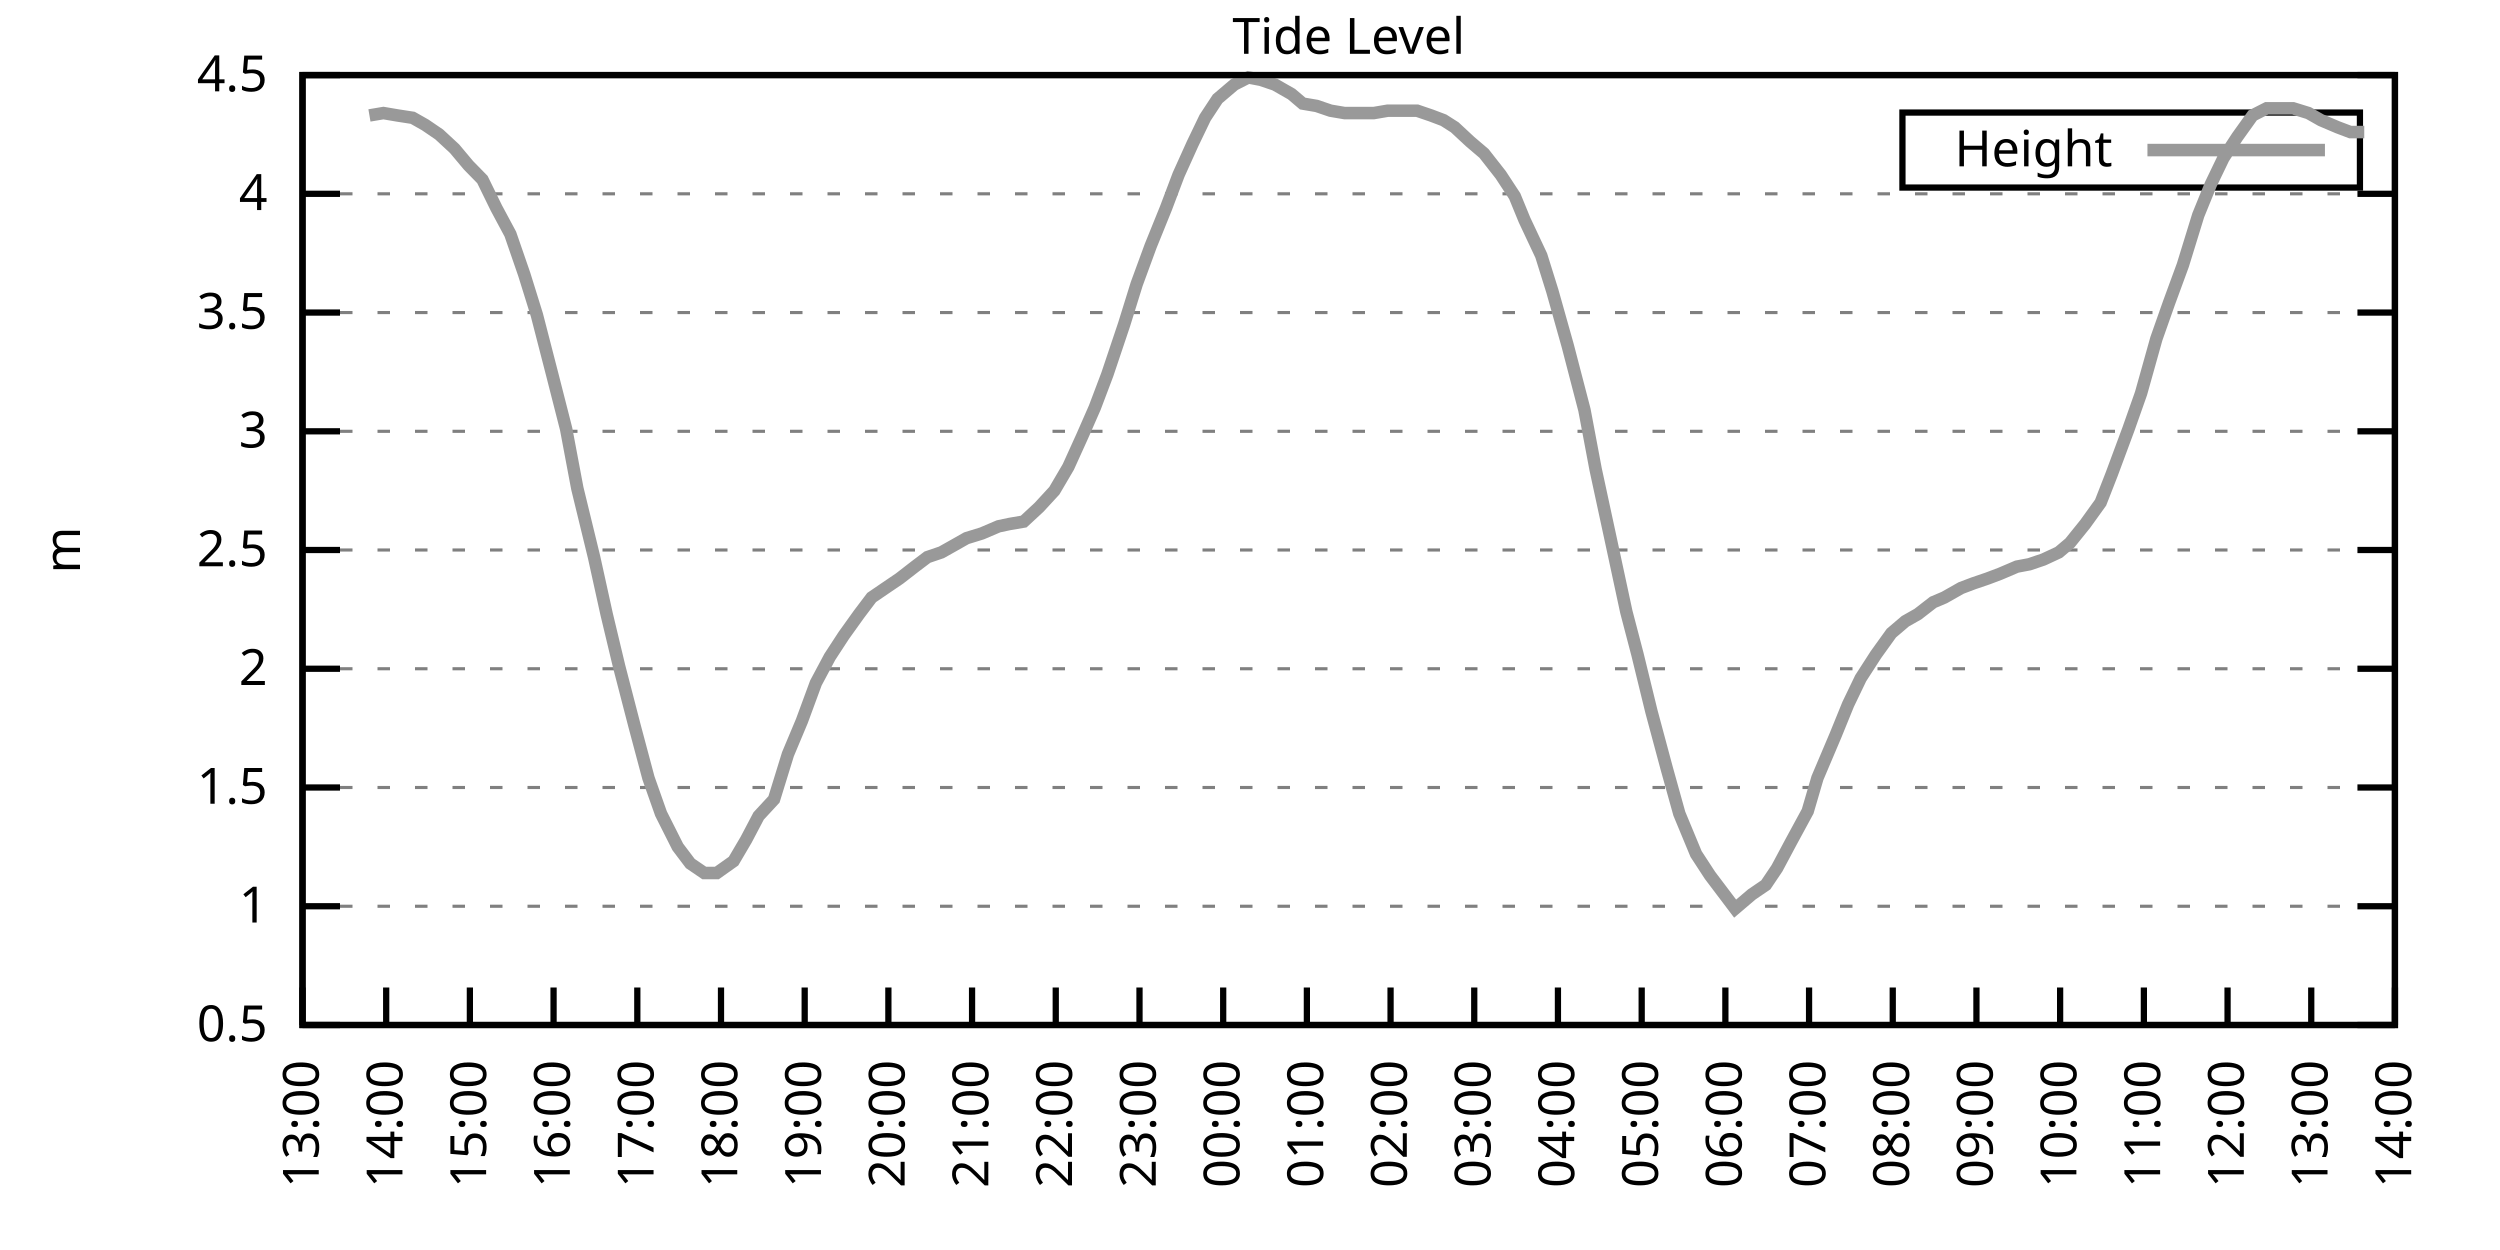
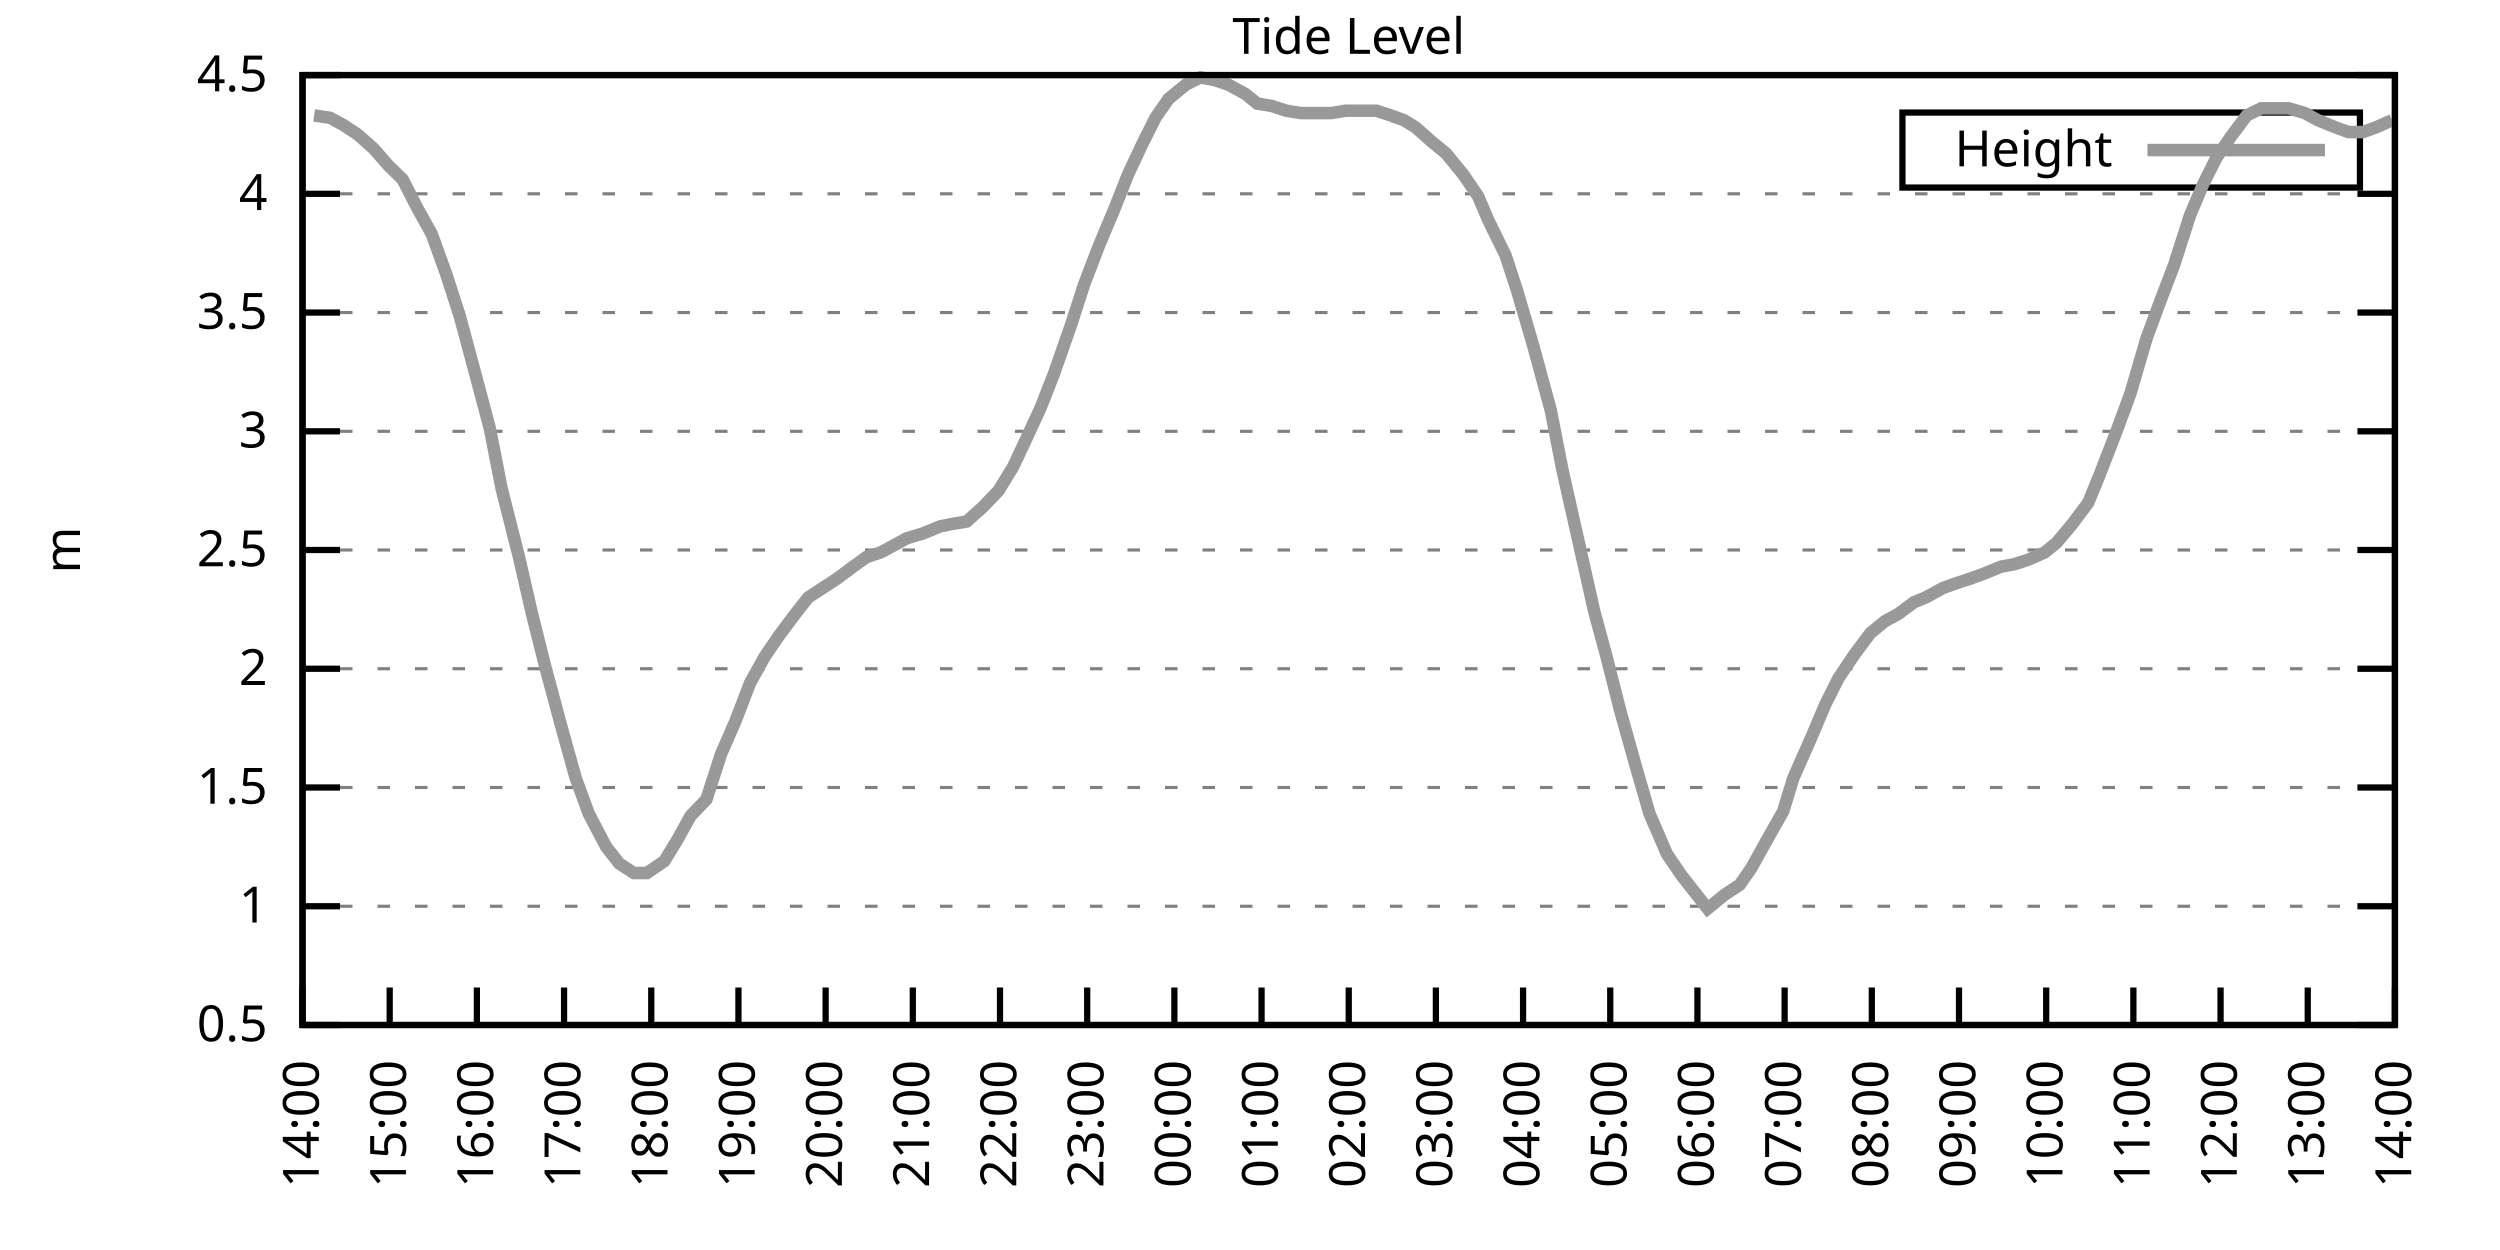
<svg xmlns="http://www.w3.org/2000/svg" xmlns:xlink="http://www.w3.org/1999/xlink" width="400" height="200" viewBox="0 0 400 200">
  <g id="gnuplot_canvas">
    <rect x="0" y="0" width="400" height="200" fill="none" />
    <defs>
      <circle id="gpDot" r="0.5" stroke-width="0.5" stroke="currentColor" />
      <path id="gpPt0" stroke-width="0.333" stroke="currentColor" d="M-1,0 h2 M0,-1 v2" />
      <path id="gpPt1" stroke-width="0.333" stroke="currentColor" d="M-1,-1 L1,1 M1,-1 L-1,1" />
      <path id="gpPt2" stroke-width="0.333" stroke="currentColor" d="M-1,0 L1,0 M0,-1 L0,1 M-1,-1 L1,1 M-1,1 L1,-1" />
      <rect id="gpPt3" stroke-width="0.333" stroke="currentColor" x="-1" y="-1" width="2" height="2" />
      <rect id="gpPt4" stroke-width="0.333" stroke="currentColor" fill="currentColor" x="-1" y="-1" width="2" height="2" />
      <circle id="gpPt5" stroke-width="0.333" stroke="currentColor" cx="0" cy="0" r="1" />
      <use xlink:href="#gpPt5" id="gpPt6" fill="currentColor" stroke="none" />
      <path id="gpPt7" stroke-width="0.333" stroke="currentColor" d="M0,-1.33 L-1.33,0.67 L1.33,0.67 z" />
      <use xlink:href="#gpPt7" id="gpPt8" fill="currentColor" stroke="none" />
      <use xlink:href="#gpPt7" id="gpPt9" stroke="currentColor" transform="rotate(180)" />
      <use xlink:href="#gpPt9" id="gpPt10" fill="currentColor" stroke="none" />
      <use xlink:href="#gpPt3" id="gpPt11" stroke="currentColor" transform="rotate(45)" />
      <use xlink:href="#gpPt11" id="gpPt12" fill="currentColor" stroke="none" />
      <path id="gpPt13" stroke-width="0.333" stroke="currentColor" d="M0,1.330 L1.265,0.411 L0.782,-1.067 L-0.782,-1.076 L-1.265,0.411 z" />
      <use xlink:href="#gpPt13" id="gpPt14" fill="currentColor" stroke="none" />
      <filter id="textbox" filterUnits="objectBoundingBox" x="0" y="0" height="1" width="1">
        <feFlood flood-color="white" flood-opacity="1" result="bgnd" />
        <feComposite in="SourceGraphic" in2="bgnd" operator="atop" />
      </filter>
      <filter id="greybox" filterUnits="objectBoundingBox" x="0" y="0" height="1" width="1">
        <feFlood flood-color="lightgrey" flood-opacity="1" result="grey" />
        <feComposite in="SourceGraphic" in2="grey" operator="atop" />
      </filter>
    </defs>
    <g fill="none" color="white" stroke="currentColor" stroke-width="1.00" stroke-linecap="butt" stroke-linejoin="miter">
</g>
    <g fill="none" color="black" stroke="currentColor" stroke-width="1.00" stroke-linecap="butt" stroke-linejoin="miter">
      <g stroke="none" shape-rendering="crispEdges">
        <polygon fill="rgb(255, 255, 255)" points="48.40,164.00 383.18,164.00 383.18,12.02 48.40,12.02 " />
      </g>
    </g>
    <g fill="none" color="black" stroke="currentColor" stroke-width="1.00" stroke-linecap="butt" stroke-linejoin="miter">
</g>
    <g fill="none" color="black" stroke="black" stroke-width="0.50" stroke-linecap="butt" stroke-linejoin="miter">
</g>
    <g fill="none" color="gray" stroke="currentColor" stroke-width="0.50" stroke-linecap="butt" stroke-linejoin="miter">
      <path stroke="gray" stroke-dasharray="2,4" class="gridline" d="M48.40,164.00 L383.19,164.00  " />
    </g>
    <g fill="none" color="gray" stroke="gray" stroke-width="1.00" stroke-linecap="butt" stroke-linejoin="miter">
</g>
    <g fill="none" color="black" stroke="currentColor" stroke-width="1.00" stroke-linecap="butt" stroke-linejoin="miter">
      <path stroke="black" d="M48.40,164.00 L54.40,164.00 M383.19,164.00 L377.19,164.00  " />
      <g transform="translate(42.80,166.60)" stroke="none" fill="black" font-family="Sans" font-size="8.00" text-anchor="end">
        <text>
          <tspan font-family="Sans"> 0.5</tspan>
        </text>
      </g>
    </g>
    <g fill="none" color="black" stroke="currentColor" stroke-width="1.00" stroke-linecap="butt" stroke-linejoin="miter">
</g>
    <g fill="none" color="black" stroke="black" stroke-width="0.50" stroke-linecap="butt" stroke-linejoin="miter">
</g>
    <g fill="none" color="gray" stroke="currentColor" stroke-width="0.50" stroke-linecap="butt" stroke-linejoin="miter">
      <path stroke="gray" stroke-dasharray="2,4" class="gridline" d="M48.40,145.00 L383.19,145.00  " />
    </g>
    <g fill="none" color="gray" stroke="gray" stroke-width="1.00" stroke-linecap="butt" stroke-linejoin="miter">
</g>
    <g fill="none" color="black" stroke="currentColor" stroke-width="1.00" stroke-linecap="butt" stroke-linejoin="miter">
      <path stroke="black" d="M48.40,145.00 L54.40,145.00 M383.19,145.00 L377.19,145.00  " />
      <g transform="translate(42.80,147.60)" stroke="none" fill="black" font-family="Sans" font-size="8.00" text-anchor="end">
        <text>
          <tspan font-family="Sans"> 1</tspan>
        </text>
      </g>
    </g>
    <g fill="none" color="black" stroke="currentColor" stroke-width="1.00" stroke-linecap="butt" stroke-linejoin="miter">
</g>
    <g fill="none" color="black" stroke="black" stroke-width="0.50" stroke-linecap="butt" stroke-linejoin="miter">
</g>
    <g fill="none" color="gray" stroke="currentColor" stroke-width="0.50" stroke-linecap="butt" stroke-linejoin="miter">
      <path stroke="gray" stroke-dasharray="2,4" class="gridline" d="M48.40,126.00 L383.19,126.00  " />
    </g>
    <g fill="none" color="gray" stroke="gray" stroke-width="1.00" stroke-linecap="butt" stroke-linejoin="miter">
</g>
    <g fill="none" color="black" stroke="currentColor" stroke-width="1.00" stroke-linecap="butt" stroke-linejoin="miter">
      <path stroke="black" d="M48.40,126.00 L54.40,126.00 M383.19,126.00 L377.19,126.00  " />
      <g transform="translate(42.80,128.60)" stroke="none" fill="black" font-family="Sans" font-size="8.00" text-anchor="end">
        <text>
          <tspan font-family="Sans"> 1.5</tspan>
        </text>
      </g>
    </g>
    <g fill="none" color="black" stroke="currentColor" stroke-width="1.00" stroke-linecap="butt" stroke-linejoin="miter">
</g>
    <g fill="none" color="black" stroke="black" stroke-width="0.50" stroke-linecap="butt" stroke-linejoin="miter">
</g>
    <g fill="none" color="gray" stroke="currentColor" stroke-width="0.50" stroke-linecap="butt" stroke-linejoin="miter">
      <path stroke="gray" stroke-dasharray="2,4" class="gridline" d="M48.40,107.00 L383.19,107.00  " />
    </g>
    <g fill="none" color="gray" stroke="gray" stroke-width="1.00" stroke-linecap="butt" stroke-linejoin="miter">
</g>
    <g fill="none" color="black" stroke="currentColor" stroke-width="1.00" stroke-linecap="butt" stroke-linejoin="miter">
      <path stroke="black" d="M48.40,107.00 L54.40,107.00 M383.19,107.00 L377.19,107.00  " />
      <g transform="translate(42.80,109.60)" stroke="none" fill="black" font-family="Sans" font-size="8.00" text-anchor="end">
        <text>
          <tspan font-family="Sans"> 2</tspan>
        </text>
      </g>
    </g>
    <g fill="none" color="black" stroke="currentColor" stroke-width="1.00" stroke-linecap="butt" stroke-linejoin="miter">
</g>
    <g fill="none" color="black" stroke="black" stroke-width="0.50" stroke-linecap="butt" stroke-linejoin="miter">
</g>
    <g fill="none" color="gray" stroke="currentColor" stroke-width="0.50" stroke-linecap="butt" stroke-linejoin="miter">
      <path stroke="gray" stroke-dasharray="2,4" class="gridline" d="M48.40,88.00 L383.19,88.00  " />
    </g>
    <g fill="none" color="gray" stroke="gray" stroke-width="1.00" stroke-linecap="butt" stroke-linejoin="miter">
</g>
    <g fill="none" color="black" stroke="currentColor" stroke-width="1.00" stroke-linecap="butt" stroke-linejoin="miter">
      <path stroke="black" d="M48.40,88.00 L54.40,88.00 M383.19,88.00 L377.19,88.00  " />
      <g transform="translate(42.80,90.60)" stroke="none" fill="black" font-family="Sans" font-size="8.00" text-anchor="end">
        <text>
          <tspan font-family="Sans"> 2.5</tspan>
        </text>
      </g>
    </g>
    <g fill="none" color="black" stroke="currentColor" stroke-width="1.00" stroke-linecap="butt" stroke-linejoin="miter">
</g>
    <g fill="none" color="black" stroke="black" stroke-width="0.50" stroke-linecap="butt" stroke-linejoin="miter">
</g>
    <g fill="none" color="gray" stroke="currentColor" stroke-width="0.50" stroke-linecap="butt" stroke-linejoin="miter">
      <path stroke="gray" stroke-dasharray="2,4" class="gridline" d="M48.40,69.01 L383.19,69.01  " />
    </g>
    <g fill="none" color="gray" stroke="gray" stroke-width="1.00" stroke-linecap="butt" stroke-linejoin="miter">
</g>
    <g fill="none" color="black" stroke="currentColor" stroke-width="1.00" stroke-linecap="butt" stroke-linejoin="miter">
      <path stroke="black" d="M48.40,69.01 L54.40,69.01 M383.19,69.01 L377.19,69.01  " />
      <g transform="translate(42.80,71.61)" stroke="none" fill="black" font-family="Sans" font-size="8.00" text-anchor="end">
        <text>
          <tspan font-family="Sans"> 3</tspan>
        </text>
      </g>
    </g>
    <g fill="none" color="black" stroke="currentColor" stroke-width="1.00" stroke-linecap="butt" stroke-linejoin="miter">
</g>
    <g fill="none" color="black" stroke="black" stroke-width="0.50" stroke-linecap="butt" stroke-linejoin="miter">
</g>
    <g fill="none" color="gray" stroke="currentColor" stroke-width="0.50" stroke-linecap="butt" stroke-linejoin="miter">
      <path stroke="gray" stroke-dasharray="2,4" class="gridline" d="M48.40,50.01 L383.19,50.01  " />
    </g>
    <g fill="none" color="gray" stroke="gray" stroke-width="1.00" stroke-linecap="butt" stroke-linejoin="miter">
</g>
    <g fill="none" color="black" stroke="currentColor" stroke-width="1.00" stroke-linecap="butt" stroke-linejoin="miter">
      <path stroke="black" d="M48.40,50.01 L54.40,50.01 M383.19,50.01 L377.19,50.01  " />
      <g transform="translate(42.80,52.61)" stroke="none" fill="black" font-family="Sans" font-size="8.00" text-anchor="end">
        <text>
          <tspan font-family="Sans"> 3.5</tspan>
        </text>
      </g>
    </g>
    <g fill="none" color="black" stroke="currentColor" stroke-width="1.00" stroke-linecap="butt" stroke-linejoin="miter">
</g>
    <g fill="none" color="black" stroke="black" stroke-width="0.50" stroke-linecap="butt" stroke-linejoin="miter">
</g>
    <g fill="none" color="gray" stroke="currentColor" stroke-width="0.50" stroke-linecap="butt" stroke-linejoin="miter">
      <path stroke="gray" stroke-dasharray="2,4" class="gridline" d="M48.40,31.01 L383.19,31.01  " />
    </g>
    <g fill="none" color="gray" stroke="gray" stroke-width="1.00" stroke-linecap="butt" stroke-linejoin="miter">
</g>
    <g fill="none" color="black" stroke="currentColor" stroke-width="1.00" stroke-linecap="butt" stroke-linejoin="miter">
      <path stroke="black" d="M48.40,31.01 L54.40,31.01 M383.19,31.01 L377.19,31.01  " />
      <g transform="translate(42.80,33.61)" stroke="none" fill="black" font-family="Sans" font-size="8.00" text-anchor="end">
        <text>
          <tspan font-family="Sans"> 4</tspan>
        </text>
      </g>
    </g>
    <g fill="none" color="black" stroke="currentColor" stroke-width="1.00" stroke-linecap="butt" stroke-linejoin="miter">
</g>
    <g fill="none" color="black" stroke="black" stroke-width="0.50" stroke-linecap="butt" stroke-linejoin="miter">
</g>
    <g fill="none" color="gray" stroke="currentColor" stroke-width="0.50" stroke-linecap="butt" stroke-linejoin="miter">
      <path stroke="gray" stroke-dasharray="2,4" class="gridline" d="M48.40,12.01 L383.19,12.01  " />
    </g>
    <g fill="none" color="gray" stroke="gray" stroke-width="1.00" stroke-linecap="butt" stroke-linejoin="miter">
</g>
    <g fill="none" color="black" stroke="currentColor" stroke-width="1.00" stroke-linecap="butt" stroke-linejoin="miter">
      <path stroke="black" d="M48.40,12.01 L54.40,12.01 M383.19,12.01 L377.19,12.01  " />
      <g transform="translate(42.80,14.61)" stroke="none" fill="black" font-family="Sans" font-size="8.00" text-anchor="end">
        <text>
          <tspan font-family="Sans"> 4.5</tspan>
        </text>
      </g>
    </g>
    <g fill="none" color="black" stroke="currentColor" stroke-width="1.00" stroke-linecap="butt" stroke-linejoin="miter">
      <path stroke="black" d="M48.40,164.00 L48.40,158.00  " />
      <g transform="translate(51.00,169.60) rotate(270.00)" stroke="none" fill="black" font-family="Sans" font-size="8.00" text-anchor="end">
        <text>
-           <tspan font-family="Sans">13:00</tspan>
-         </text>
-       </g>
-     </g>
-     <g fill="none" color="black" stroke="currentColor" stroke-width="1.00" stroke-linecap="butt" stroke-linejoin="miter">
-       <path stroke="black" d="M61.79,164.00 L61.79,158.00  " />
-       <g transform="translate(64.39,169.60) rotate(270.00)" stroke="none" fill="black" font-family="Sans" font-size="8.00" text-anchor="end">
-         <text>
          <tspan font-family="Sans">14:00</tspan>
        </text>
      </g>
    </g>
    <g fill="none" color="black" stroke="currentColor" stroke-width="1.00" stroke-linecap="butt" stroke-linejoin="miter">
-       <path stroke="black" d="M75.18,164.00 L75.18,158.00  " />
-       <g transform="translate(77.78,169.60) rotate(270.00)" stroke="none" fill="black" font-family="Sans" font-size="8.00" text-anchor="end">
+       <path stroke="black" d="M62.35,164.00 L62.35,158.00  " />
+       <g transform="translate(64.95,169.60) rotate(270.00)" stroke="none" fill="black" font-family="Sans" font-size="8.00" text-anchor="end">
        <text>
          <tspan font-family="Sans">15:00</tspan>
        </text>
      </g>
    </g>
    <g fill="none" color="black" stroke="currentColor" stroke-width="1.00" stroke-linecap="butt" stroke-linejoin="miter">
-       <path stroke="black" d="M88.57,164.00 L88.57,158.00  " />
-       <g transform="translate(91.17,169.60) rotate(270.00)" stroke="none" fill="black" font-family="Sans" font-size="8.00" text-anchor="end">
+       <path stroke="black" d="M76.30,164.00 L76.30,158.00  " />
+       <g transform="translate(78.90,169.60) rotate(270.00)" stroke="none" fill="black" font-family="Sans" font-size="8.00" text-anchor="end">
        <text>
          <tspan font-family="Sans">16:00</tspan>
        </text>
      </g>
    </g>
    <g fill="none" color="black" stroke="currentColor" stroke-width="1.00" stroke-linecap="butt" stroke-linejoin="miter">
-       <path stroke="black" d="M101.97,164.00 L101.97,158.00  " />
-       <g transform="translate(104.57,169.60) rotate(270.00)" stroke="none" fill="black" font-family="Sans" font-size="8.00" text-anchor="end">
+       <path stroke="black" d="M90.25,164.00 L90.25,158.00  " />
+       <g transform="translate(92.85,169.60) rotate(270.00)" stroke="none" fill="black" font-family="Sans" font-size="8.00" text-anchor="end">
        <text>
          <tspan font-family="Sans">17:00</tspan>
        </text>
      </g>
    </g>
    <g fill="none" color="black" stroke="currentColor" stroke-width="1.00" stroke-linecap="butt" stroke-linejoin="miter">
-       <path stroke="black" d="M115.36,164.00 L115.36,158.00  " />
-       <g transform="translate(117.96,169.60) rotate(270.00)" stroke="none" fill="black" font-family="Sans" font-size="8.00" text-anchor="end">
+       <path stroke="black" d="M104.20,164.00 L104.20,158.00  " />
+       <g transform="translate(106.80,169.60) rotate(270.00)" stroke="none" fill="black" font-family="Sans" font-size="8.00" text-anchor="end">
        <text>
          <tspan font-family="Sans">18:00</tspan>
        </text>
      </g>
    </g>
    <g fill="none" color="black" stroke="currentColor" stroke-width="1.00" stroke-linecap="butt" stroke-linejoin="miter">
-       <path stroke="black" d="M128.75,164.00 L128.75,158.00  " />
-       <g transform="translate(131.35,169.60) rotate(270.00)" stroke="none" fill="black" font-family="Sans" font-size="8.00" text-anchor="end">
+       <path stroke="black" d="M118.15,164.00 L118.15,158.00  " />
+       <g transform="translate(120.75,169.60) rotate(270.00)" stroke="none" fill="black" font-family="Sans" font-size="8.00" text-anchor="end">
        <text>
          <tspan font-family="Sans">19:00</tspan>
        </text>
      </g>
    </g>
    <g fill="none" color="black" stroke="currentColor" stroke-width="1.00" stroke-linecap="butt" stroke-linejoin="miter">
-       <path stroke="black" d="M142.14,164.00 L142.14,158.00  " />
-       <g transform="translate(144.74,169.60) rotate(270.00)" stroke="none" fill="black" font-family="Sans" font-size="8.00" text-anchor="end">
+       <path stroke="black" d="M132.10,164.00 L132.10,158.00  " />
+       <g transform="translate(134.70,169.60) rotate(270.00)" stroke="none" fill="black" font-family="Sans" font-size="8.00" text-anchor="end">
        <text>
          <tspan font-family="Sans">20:00</tspan>
        </text>
      </g>
    </g>
    <g fill="none" color="black" stroke="currentColor" stroke-width="1.00" stroke-linecap="butt" stroke-linejoin="miter">
-       <path stroke="black" d="M155.53,164.00 L155.53,158.00  " />
-       <g transform="translate(158.13,169.60) rotate(270.00)" stroke="none" fill="black" font-family="Sans" font-size="8.00" text-anchor="end">
+       <path stroke="black" d="M146.05,164.00 L146.05,158.00  " />
+       <g transform="translate(148.65,169.60) rotate(270.00)" stroke="none" fill="black" font-family="Sans" font-size="8.00" text-anchor="end">
        <text>
          <tspan font-family="Sans">21:00</tspan>
        </text>
      </g>
    </g>
    <g fill="none" color="black" stroke="currentColor" stroke-width="1.00" stroke-linecap="butt" stroke-linejoin="miter">
-       <path stroke="black" d="M168.92,164.00 L168.92,158.00  " />
-       <g transform="translate(171.52,169.60) rotate(270.00)" stroke="none" fill="black" font-family="Sans" font-size="8.00" text-anchor="end">
+       <path stroke="black" d="M160.00,164.00 L160.00,158.00  " />
+       <g transform="translate(162.60,169.60) rotate(270.00)" stroke="none" fill="black" font-family="Sans" font-size="8.00" text-anchor="end">
        <text>
          <tspan font-family="Sans">22:00</tspan>
        </text>
      </g>
    </g>
    <g fill="none" color="black" stroke="currentColor" stroke-width="1.00" stroke-linecap="butt" stroke-linejoin="miter">
-       <path stroke="black" d="M182.32,164.00 L182.32,158.00  " />
-       <g transform="translate(184.92,169.60) rotate(270.00)" stroke="none" fill="black" font-family="Sans" font-size="8.00" text-anchor="end">
+       <path stroke="black" d="M173.95,164.00 L173.95,158.00  " />
+       <g transform="translate(176.55,169.60) rotate(270.00)" stroke="none" fill="black" font-family="Sans" font-size="8.00" text-anchor="end">
        <text>
          <tspan font-family="Sans">23:00</tspan>
        </text>
      </g>
    </g>
    <g fill="none" color="black" stroke="currentColor" stroke-width="1.00" stroke-linecap="butt" stroke-linejoin="miter">
-       <path stroke="black" d="M195.71,164.00 L195.71,158.00  " />
-       <g transform="translate(198.31,169.60) rotate(270.00)" stroke="none" fill="black" font-family="Sans" font-size="8.00" text-anchor="end">
+       <path stroke="black" d="M187.90,164.00 L187.90,158.00  " />
+       <g transform="translate(190.50,169.60) rotate(270.00)" stroke="none" fill="black" font-family="Sans" font-size="8.00" text-anchor="end">
        <text>
          <tspan font-family="Sans">00:00</tspan>
        </text>
      </g>
    </g>
    <g fill="none" color="black" stroke="currentColor" stroke-width="1.00" stroke-linecap="butt" stroke-linejoin="miter">
-       <path stroke="black" d="M209.10,164.00 L209.10,158.00  " />
-       <g transform="translate(211.70,169.60) rotate(270.00)" stroke="none" fill="black" font-family="Sans" font-size="8.00" text-anchor="end">
+       <path stroke="black" d="M201.85,164.00 L201.85,158.00  " />
+       <g transform="translate(204.45,169.60) rotate(270.00)" stroke="none" fill="black" font-family="Sans" font-size="8.00" text-anchor="end">
        <text>
          <tspan font-family="Sans">01:00</tspan>
        </text>
      </g>
    </g>
    <g fill="none" color="black" stroke="currentColor" stroke-width="1.00" stroke-linecap="butt" stroke-linejoin="miter">
-       <path stroke="black" d="M222.49,164.00 L222.49,158.00  " />
-       <g transform="translate(225.09,169.60) rotate(270.00)" stroke="none" fill="black" font-family="Sans" font-size="8.00" text-anchor="end">
+       <path stroke="black" d="M215.80,164.00 L215.80,158.00  " />
+       <g transform="translate(218.40,169.60) rotate(270.00)" stroke="none" fill="black" font-family="Sans" font-size="8.00" text-anchor="end">
        <text>
          <tspan font-family="Sans">02:00</tspan>
        </text>
      </g>
    </g>
    <g fill="none" color="black" stroke="currentColor" stroke-width="1.00" stroke-linecap="butt" stroke-linejoin="miter">
-       <path stroke="black" d="M235.88,164.00 L235.88,158.00  " />
-       <g transform="translate(238.48,169.60) rotate(270.00)" stroke="none" fill="black" font-family="Sans" font-size="8.00" text-anchor="end">
+       <path stroke="black" d="M229.74,164.00 L229.74,158.00  " />
+       <g transform="translate(232.34,169.60) rotate(270.00)" stroke="none" fill="black" font-family="Sans" font-size="8.00" text-anchor="end">
        <text>
          <tspan font-family="Sans">03:00</tspan>
        </text>
      </g>
    </g>
    <g fill="none" color="black" stroke="currentColor" stroke-width="1.00" stroke-linecap="butt" stroke-linejoin="miter">
-       <path stroke="black" d="M249.27,164.00 L249.27,158.00  " />
-       <g transform="translate(251.87,169.60) rotate(270.00)" stroke="none" fill="black" font-family="Sans" font-size="8.00" text-anchor="end">
+       <path stroke="black" d="M243.69,164.00 L243.69,158.00  " />
+       <g transform="translate(246.29,169.60) rotate(270.00)" stroke="none" fill="black" font-family="Sans" font-size="8.00" text-anchor="end">
        <text>
          <tspan font-family="Sans">04:00</tspan>
        </text>
      </g>
    </g>
    <g fill="none" color="black" stroke="currentColor" stroke-width="1.00" stroke-linecap="butt" stroke-linejoin="miter">
-       <path stroke="black" d="M262.67,164.00 L262.67,158.00  " />
-       <g transform="translate(265.27,169.60) rotate(270.00)" stroke="none" fill="black" font-family="Sans" font-size="8.00" text-anchor="end">
+       <path stroke="black" d="M257.64,164.00 L257.64,158.00  " />
+       <g transform="translate(260.24,169.60) rotate(270.00)" stroke="none" fill="black" font-family="Sans" font-size="8.00" text-anchor="end">
        <text>
          <tspan font-family="Sans">05:00</tspan>
        </text>
      </g>
    </g>
    <g fill="none" color="black" stroke="currentColor" stroke-width="1.00" stroke-linecap="butt" stroke-linejoin="miter">
-       <path stroke="black" d="M276.06,164.00 L276.06,158.00  " />
-       <g transform="translate(278.66,169.60) rotate(270.00)" stroke="none" fill="black" font-family="Sans" font-size="8.00" text-anchor="end">
+       <path stroke="black" d="M271.59,164.00 L271.59,158.00  " />
+       <g transform="translate(274.19,169.60) rotate(270.00)" stroke="none" fill="black" font-family="Sans" font-size="8.00" text-anchor="end">
        <text>
          <tspan font-family="Sans">06:00</tspan>
        </text>
      </g>
    </g>
    <g fill="none" color="black" stroke="currentColor" stroke-width="1.00" stroke-linecap="butt" stroke-linejoin="miter">
-       <path stroke="black" d="M289.45,164.00 L289.45,158.00  " />
-       <g transform="translate(292.05,169.60) rotate(270.00)" stroke="none" fill="black" font-family="Sans" font-size="8.00" text-anchor="end">
+       <path stroke="black" d="M285.54,164.00 L285.54,158.00  " />
+       <g transform="translate(288.14,169.60) rotate(270.00)" stroke="none" fill="black" font-family="Sans" font-size="8.00" text-anchor="end">
        <text>
          <tspan font-family="Sans">07:00</tspan>
        </text>
      </g>
    </g>
    <g fill="none" color="black" stroke="currentColor" stroke-width="1.00" stroke-linecap="butt" stroke-linejoin="miter">
-       <path stroke="black" d="M302.84,164.00 L302.84,158.00  " />
-       <g transform="translate(305.44,169.60) rotate(270.00)" stroke="none" fill="black" font-family="Sans" font-size="8.00" text-anchor="end">
+       <path stroke="black" d="M299.49,164.00 L299.49,158.00  " />
+       <g transform="translate(302.09,169.60) rotate(270.00)" stroke="none" fill="black" font-family="Sans" font-size="8.00" text-anchor="end">
        <text>
          <tspan font-family="Sans">08:00</tspan>
        </text>
      </g>
    </g>
    <g fill="none" color="black" stroke="currentColor" stroke-width="1.00" stroke-linecap="butt" stroke-linejoin="miter">
-       <path stroke="black" d="M316.23,164.00 L316.23,158.00  " />
-       <g transform="translate(318.83,169.60) rotate(270.00)" stroke="none" fill="black" font-family="Sans" font-size="8.00" text-anchor="end">
+       <path stroke="black" d="M313.44,164.00 L313.44,158.00  " />
+       <g transform="translate(316.04,169.60) rotate(270.00)" stroke="none" fill="black" font-family="Sans" font-size="8.00" text-anchor="end">
        <text>
          <tspan font-family="Sans">09:00</tspan>
        </text>
      </g>
    </g>
    <g fill="none" color="black" stroke="currentColor" stroke-width="1.00" stroke-linecap="butt" stroke-linejoin="miter">
-       <path stroke="black" d="M329.62,164.00 L329.62,158.00  " />
-       <g transform="translate(332.22,169.60) rotate(270.00)" stroke="none" fill="black" font-family="Sans" font-size="8.00" text-anchor="end">
+       <path stroke="black" d="M327.39,164.00 L327.39,158.00  " />
+       <g transform="translate(329.99,169.60) rotate(270.00)" stroke="none" fill="black" font-family="Sans" font-size="8.00" text-anchor="end">
        <text>
          <tspan font-family="Sans">10:00</tspan>
        </text>
      </g>
    </g>
    <g fill="none" color="black" stroke="currentColor" stroke-width="1.00" stroke-linecap="butt" stroke-linejoin="miter">
-       <path stroke="black" d="M343.02,164.00 L343.02,158.00  " />
-       <g transform="translate(345.62,169.60) rotate(270.00)" stroke="none" fill="black" font-family="Sans" font-size="8.00" text-anchor="end">
+       <path stroke="black" d="M341.34,164.00 L341.34,158.00  " />
+       <g transform="translate(343.94,169.60) rotate(270.00)" stroke="none" fill="black" font-family="Sans" font-size="8.00" text-anchor="end">
        <text>
          <tspan font-family="Sans">11:00</tspan>
        </text>
      </g>
    </g>
    <g fill="none" color="black" stroke="currentColor" stroke-width="1.00" stroke-linecap="butt" stroke-linejoin="miter">
-       <path stroke="black" d="M356.41,164.00 L356.41,158.00  " />
-       <g transform="translate(359.01,169.60) rotate(270.00)" stroke="none" fill="black" font-family="Sans" font-size="8.00" text-anchor="end">
+       <path stroke="black" d="M355.29,164.00 L355.29,158.00  " />
+       <g transform="translate(357.89,169.60) rotate(270.00)" stroke="none" fill="black" font-family="Sans" font-size="8.00" text-anchor="end">
        <text>
          <tspan font-family="Sans">12:00</tspan>
        </text>
      </g>
    </g>
    <g fill="none" color="black" stroke="currentColor" stroke-width="1.00" stroke-linecap="butt" stroke-linejoin="miter">
-       <path stroke="black" d="M369.80,164.00 L369.80,158.00  " />
-       <g transform="translate(372.40,169.60) rotate(270.00)" stroke="none" fill="black" font-family="Sans" font-size="8.00" text-anchor="end">
+       <path stroke="black" d="M369.24,164.00 L369.24,158.00  " />
+       <g transform="translate(371.84,169.60) rotate(270.00)" stroke="none" fill="black" font-family="Sans" font-size="8.00" text-anchor="end">
        <text>
          <tspan font-family="Sans">13:00</tspan>
        </text>
      </g>
    </g>
    <g fill="none" color="black" stroke="currentColor" stroke-width="1.00" stroke-linecap="butt" stroke-linejoin="miter">
      <path stroke="black" d="M383.19,164.00 L383.19,158.00  " />
      <g transform="translate(385.79,169.60) rotate(270.00)" stroke="none" fill="black" font-family="Sans" font-size="8.00" text-anchor="end">
        <text>
          <tspan font-family="Sans">14:00</tspan>
        </text>
      </g>
    </g>
    <g fill="none" color="black" stroke="currentColor" stroke-width="1.00" stroke-linecap="butt" stroke-linejoin="miter">
</g>
    <g fill="none" color="black" stroke="currentColor" stroke-width="1.00" stroke-linecap="butt" stroke-linejoin="miter">
      <path stroke="black" d="M48.40,12.01 L48.40,164.00 L383.19,164.00 L383.19,12.01 L48.40,12.01 Z  " />
    </g>
    <g fill="none" color="black" stroke="currentColor" stroke-width="1.00" stroke-linecap="butt" stroke-linejoin="miter">
</g>
    <g fill="none" color="black" stroke="currentColor" stroke-width="1.00" stroke-linecap="butt" stroke-linejoin="miter">
      <path stroke="black" d="M304.39,30.01 L304.39,18.01 L377.59,18.01 L377.59,30.01 L304.39,30.01 Z  " />
    </g>
    <g id="Tide_level_plot_1">
      <g fill="none" color="white" stroke="black" stroke-width="2.00" stroke-linecap="butt" stroke-linejoin="miter">
</g>
      <g fill="none" color="black" stroke="currentColor" stroke-width="2.00" stroke-linecap="butt" stroke-linejoin="miter">
        <g transform="translate(337.99,26.61)" stroke="none" fill="black" font-family="Sans" font-size="8.00" text-anchor="end">
          <text>
            <tspan font-family="Sans">Height</tspan>
          </text>
        </g>
      </g>
      <g fill="none" color="black" stroke="currentColor" stroke-width="2.00" stroke-linecap="butt" stroke-linejoin="miter">
-         <path stroke="rgb(153, 153, 153)" d="M343.59,24.01 L371.99,24.01 M59.11,18.47 L61.35,18.09 L63.58,18.47 L66.03,18.85 L68.04,19.99 L70.27,21.51   L72.73,23.79 L74.96,26.45 L77.19,28.73 L79.42,33.29 L81.66,37.47 L83.89,43.93 L85.90,50.39 L88.35,59.89   L90.58,68.63 L92.37,78.13 L95.05,89.14 L97.06,98.26 L99.06,106.62 L101.52,116.12 L103.75,124.48 L105.76,130.18   L108.44,135.50 L110.45,138.16 L112.68,139.68 L114.69,139.68 L117.37,137.78 L119.38,134.36 L121.38,130.56 L123.84,127.90   L126.07,120.68 L128.30,115.36 L130.54,109.28 L132.77,105.10 L135.00,101.68 L137.45,98.26 L139.46,95.60 L141.69,94.08   L143.93,92.56 L146.38,90.66 L148.39,89.14 L150.62,88.38 L152.63,87.25 L154.64,86.11 L157.10,85.35 L159.77,84.21   L161.56,83.83 L163.79,83.45 L166.25,81.17 L168.70,78.51 L170.93,74.71 L173.17,69.77 L175.17,65.21 L177.18,59.89   L179.86,51.91 L181.87,45.45 L184.10,39.37 L186.56,33.29 L188.57,27.97 L190.80,23.03 L192.81,18.85 L194.81,15.81   L197.49,13.53 L199.73,12.39 L201.73,12.77 L203.97,13.53 L206.64,15.05 L208.43,16.57 L210.66,16.95 L212.89,17.71   L215.13,18.09 L217.36,18.09 L219.81,18.09 L222.04,17.71 L223.83,17.71 L226.73,17.71 L228.96,18.47 L230.97,19.23   L232.76,20.37 L235.21,22.65 L237.44,24.55 L240.12,27.97 L242.36,31.39 L243.92,35.19 L246.60,40.89 L248.38,46.59   L250.84,55.33 L253.51,65.59 L255.30,75.09 L257.76,86.49 L260.21,97.88 L262.00,104.72 L264.23,113.84 L266.68,122.96   L268.69,130.18 L271.37,136.64 L273.60,140.06 L275.61,142.72 L277.62,145.38 L280.30,143.10 L282.53,141.58 L284.32,138.92   L286.55,134.74 L289.23,129.80 L290.79,124.48 L293.69,117.64 L295.70,112.70 L297.71,108.52 L300.16,104.72 L302.62,101.30   L304.85,99.40 L306.86,98.26 L309.31,96.36 L311.10,95.60 L313.78,94.08 L315.79,93.32 L318.02,92.56 L320.03,91.80   L322.70,90.66 L324.71,90.28 L326.95,89.52 L329.40,88.38 L331.19,86.87 L333.64,83.83 L336.10,80.41 L337.88,75.85   L340.56,68.63 L342.57,62.93 L345.02,54.19 L347.03,48.49 L349.26,42.41 L351.72,34.43 L353.73,29.49 L355.74,25.31   L357.97,21.89 L360.42,18.47 L362.66,17.33 L364.66,17.33 L366.90,17.33 L369.35,18.09 L371.36,19.23 L374.04,20.37   L376.05,21.13 L378.28,21.13  " />
+         <path stroke="rgb(153, 153, 153)" d="M343.59,24.01 L371.99,24.01 M50.26,18.47 L52.82,18.85 L54.91,19.99 L57.23,21.51 L59.79,23.79 L62.12,26.45   L64.44,28.73 L66.77,33.29 L69.09,37.47 L71.42,43.93 L73.51,50.39 L76.07,59.89 L78.39,68.63 L80.25,78.13   L83.04,89.14 L85.13,98.26 L87.23,106.62 L89.78,116.12 L92.11,124.48 L94.20,130.18 L96.99,135.50 L99.08,138.16   L101.41,139.68 L103.50,139.68 L106.29,137.78 L108.38,134.36 L110.48,130.56 L113.03,127.90 L115.36,120.68 L117.68,115.36   L120.01,109.28 L122.33,105.10 L124.66,101.68 L127.22,98.26 L129.31,95.60 L131.63,94.08 L133.96,92.56 L136.51,90.66   L138.61,89.14 L140.93,88.38 L143.02,87.25 L145.12,86.11 L147.67,85.35 L150.46,84.21 L152.32,83.83 L154.65,83.45   L157.21,81.17 L159.76,78.51 L162.09,74.71 L164.41,69.77 L166.51,65.21 L168.60,59.89 L171.39,51.91 L173.48,45.45   L175.81,39.37 L178.36,33.29 L180.46,27.97 L182.78,23.03 L184.87,18.85 L186.97,15.81 L189.76,13.53 L192.08,12.39   L194.17,12.77 L196.50,13.53 L199.29,15.05 L201.15,16.57 L203.47,16.95 L205.80,17.71 L208.12,18.09 L210.45,18.09   L213.01,18.09 L215.33,17.71 L217.19,17.71 L220.21,17.71 L222.54,18.47 L224.63,19.23 L226.49,20.37 L229.05,22.65   L231.37,24.55 L234.16,27.97 L236.49,31.39 L238.11,35.19 L240.90,40.89 L242.76,46.59 L245.32,55.33 L248.11,65.59   L249.97,75.09 L252.53,86.49 L255.09,97.88 L256.95,104.72 L259.27,113.84 L261.83,122.96 L263.92,130.18 L266.71,136.64   L269.04,140.06 L271.13,142.72 L273.22,145.38 L276.01,143.10 L278.34,141.58 L280.20,138.92 L282.52,134.74 L285.31,129.80   L286.94,124.48 L289.96,117.64 L292.05,112.70 L294.15,108.52 L296.70,104.72 L299.26,101.30 L301.58,99.40 L303.68,98.26   L306.23,96.36 L308.09,95.60 L310.88,94.08 L312.98,93.32 L315.30,92.56 L317.39,91.80 L320.18,90.66 L322.28,90.28   L324.60,89.52 L327.16,88.38 L329.02,86.87 L331.58,83.83 L334.13,80.41 L335.99,75.85 L338.78,68.63 L340.88,62.93   L343.43,54.19 L345.53,48.49 L347.85,42.41 L350.41,34.43 L352.50,29.49 L354.59,25.31 L356.92,21.89 L359.48,18.47   L361.80,17.33 L363.89,17.33 L366.22,17.33 L368.78,18.09 L370.87,19.23 L373.66,20.37 L375.75,21.13 L378.08,21.13   L380.17,20.37 L382.73,19.23  " />
      </g>
    </g>
    <g fill="none" color="black" stroke="currentColor" stroke-width="2.00" stroke-linecap="butt" stroke-linejoin="miter">
</g>
    <g fill="none" color="black" stroke="black" stroke-width="1.00" stroke-linecap="butt" stroke-linejoin="miter">
</g>
    <g fill="none" color="black" stroke="currentColor" stroke-width="1.00" stroke-linecap="butt" stroke-linejoin="miter">
      <path stroke="black" d="M48.40,12.01 L48.40,164.00 L383.19,164.00 L383.19,12.01 L48.40,12.01 Z  " />
      <g transform="translate(12.80,88.01) rotate(270.00)" stroke="none" fill="black" font-family="Sans" font-size="8.00" text-anchor="middle">
        <text>
          <tspan font-family="Sans">m</tspan>
        </text>
      </g>
    </g>
    <g fill="none" color="black" stroke="currentColor" stroke-width="1.00" stroke-linecap="butt" stroke-linejoin="miter">
</g>
    <g fill="none" color="black" stroke="currentColor" stroke-width="1.00" stroke-linecap="butt" stroke-linejoin="miter">
      <g transform="translate(215.79,8.61)" stroke="none" fill="black" font-family="Sans" font-size="8.00" text-anchor="middle">
        <text>
          <tspan font-family="Sans">Tide Level</tspan>
        </text>
      </g>
    </g>
    <g fill="none" color="black" stroke="currentColor" stroke-width="1.00" stroke-linecap="butt" stroke-linejoin="miter">
</g>
  </g>
</svg>
